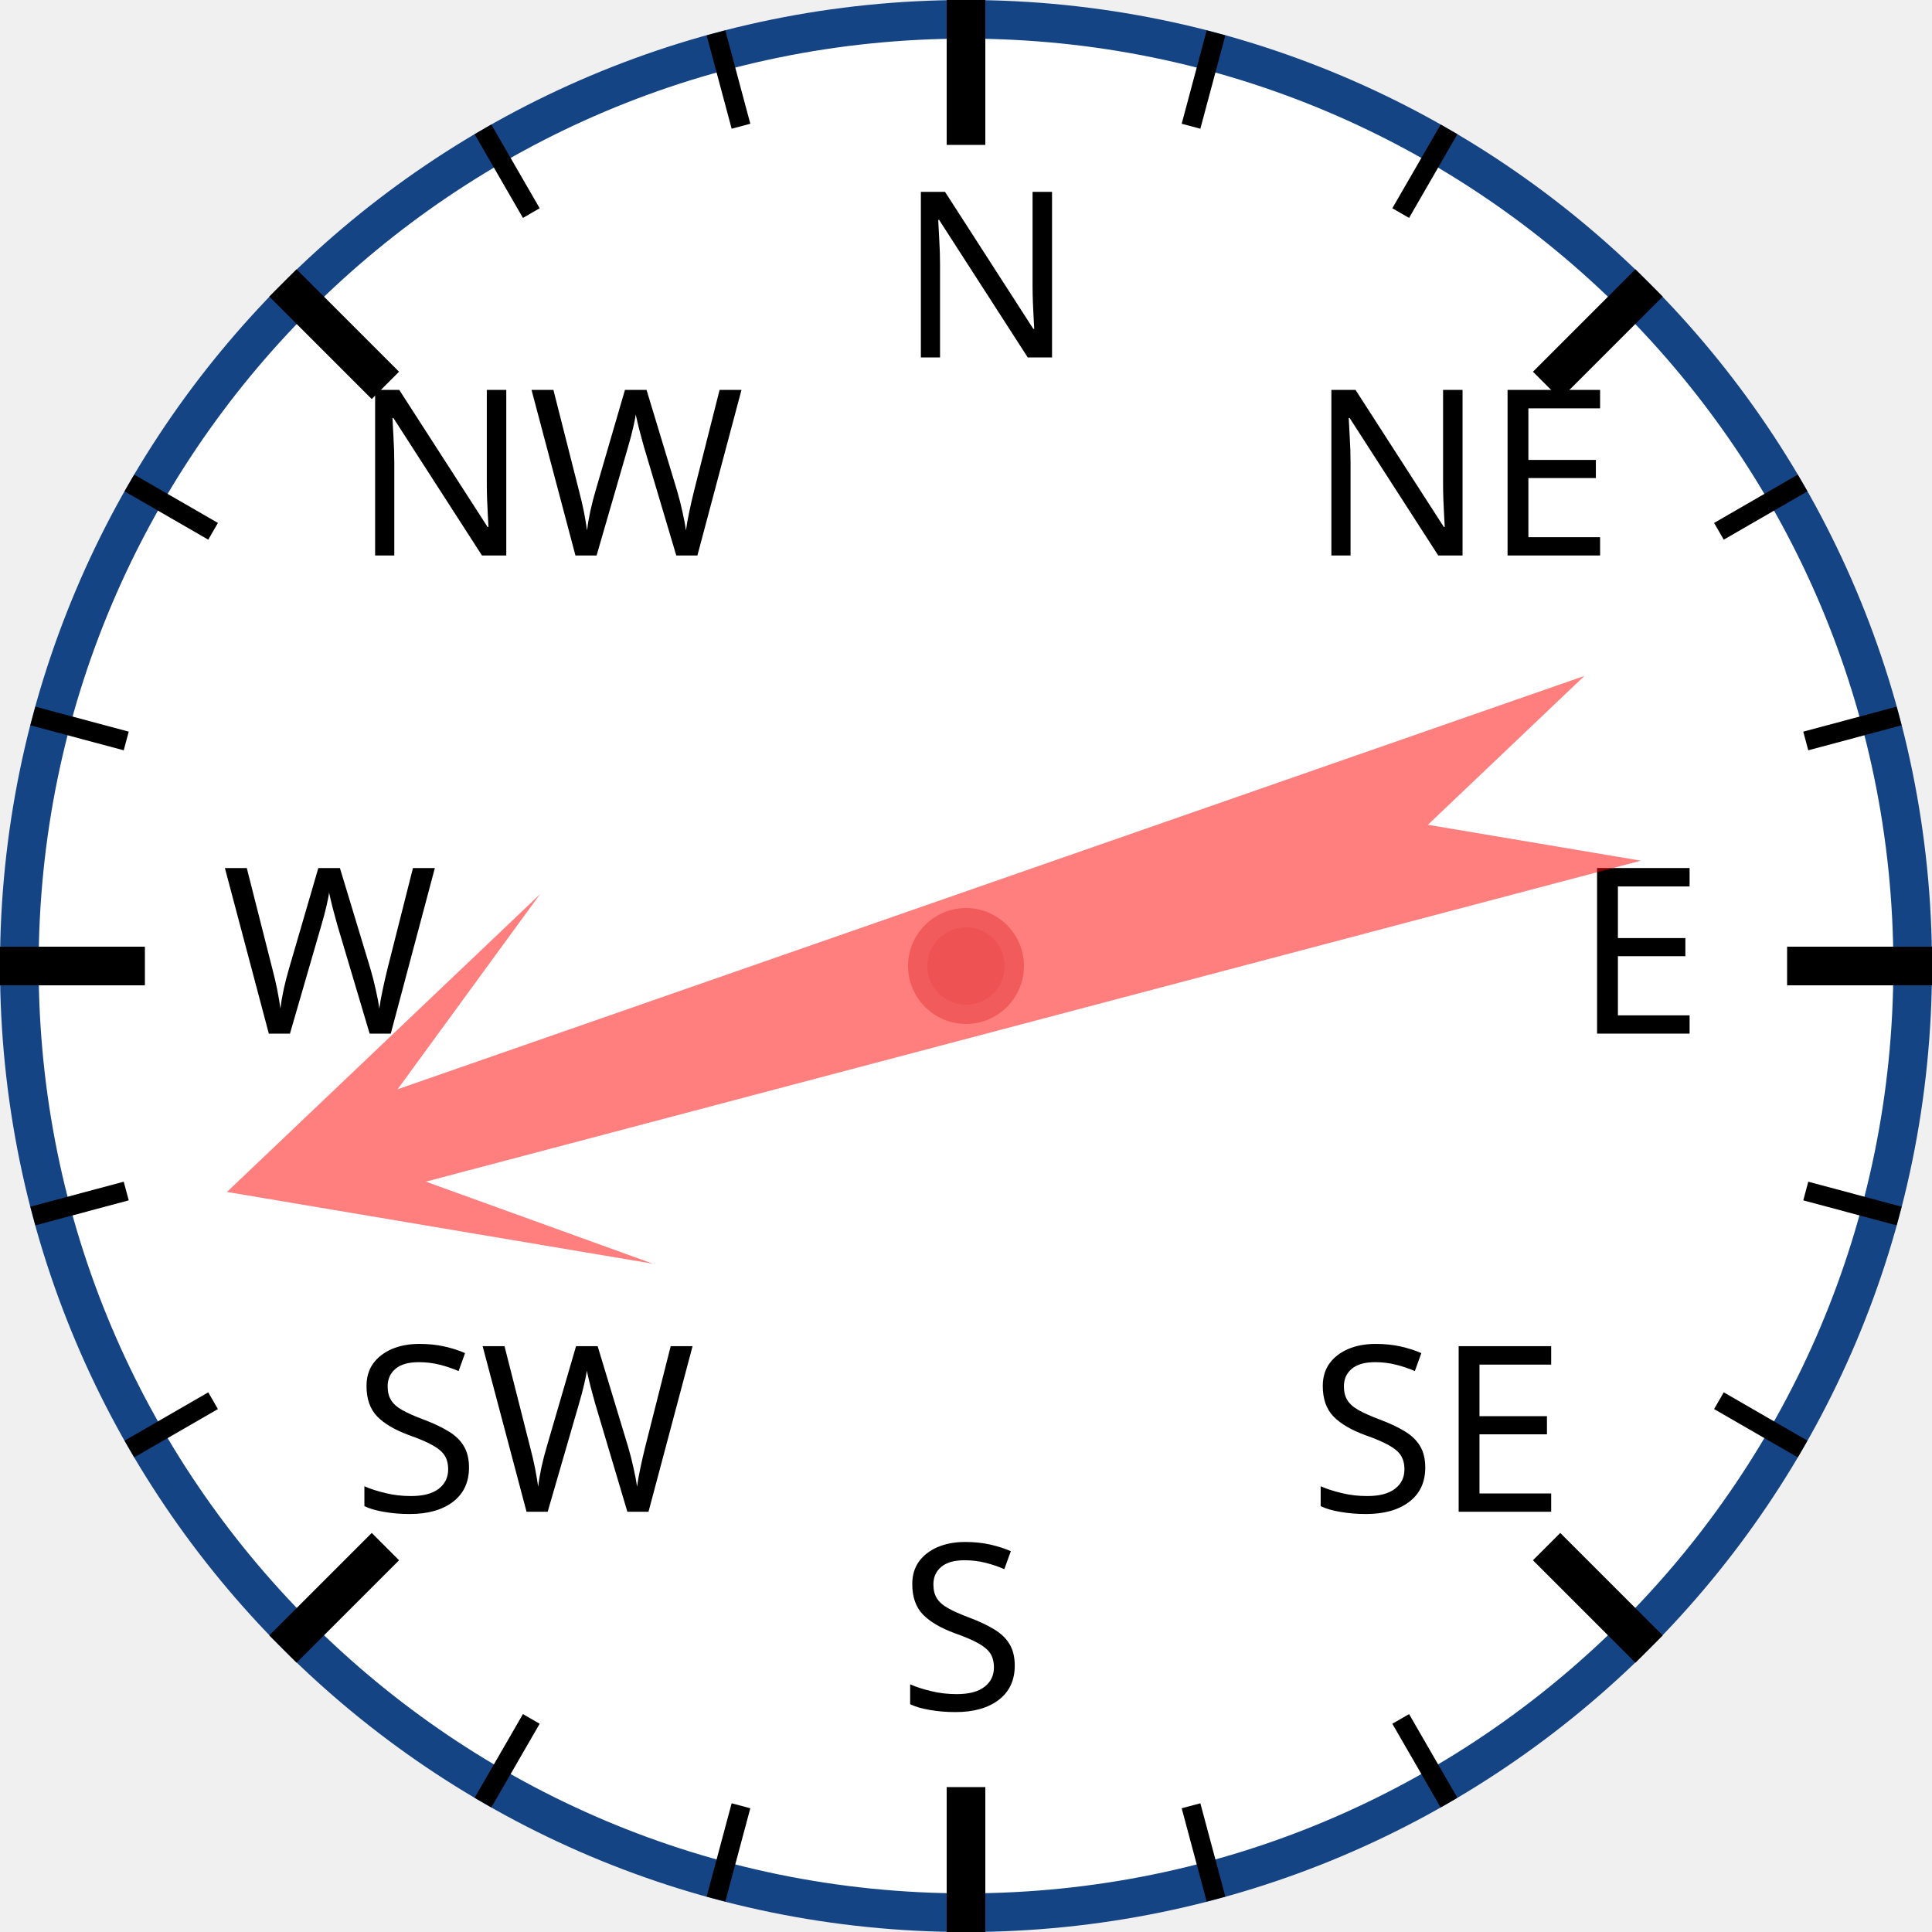
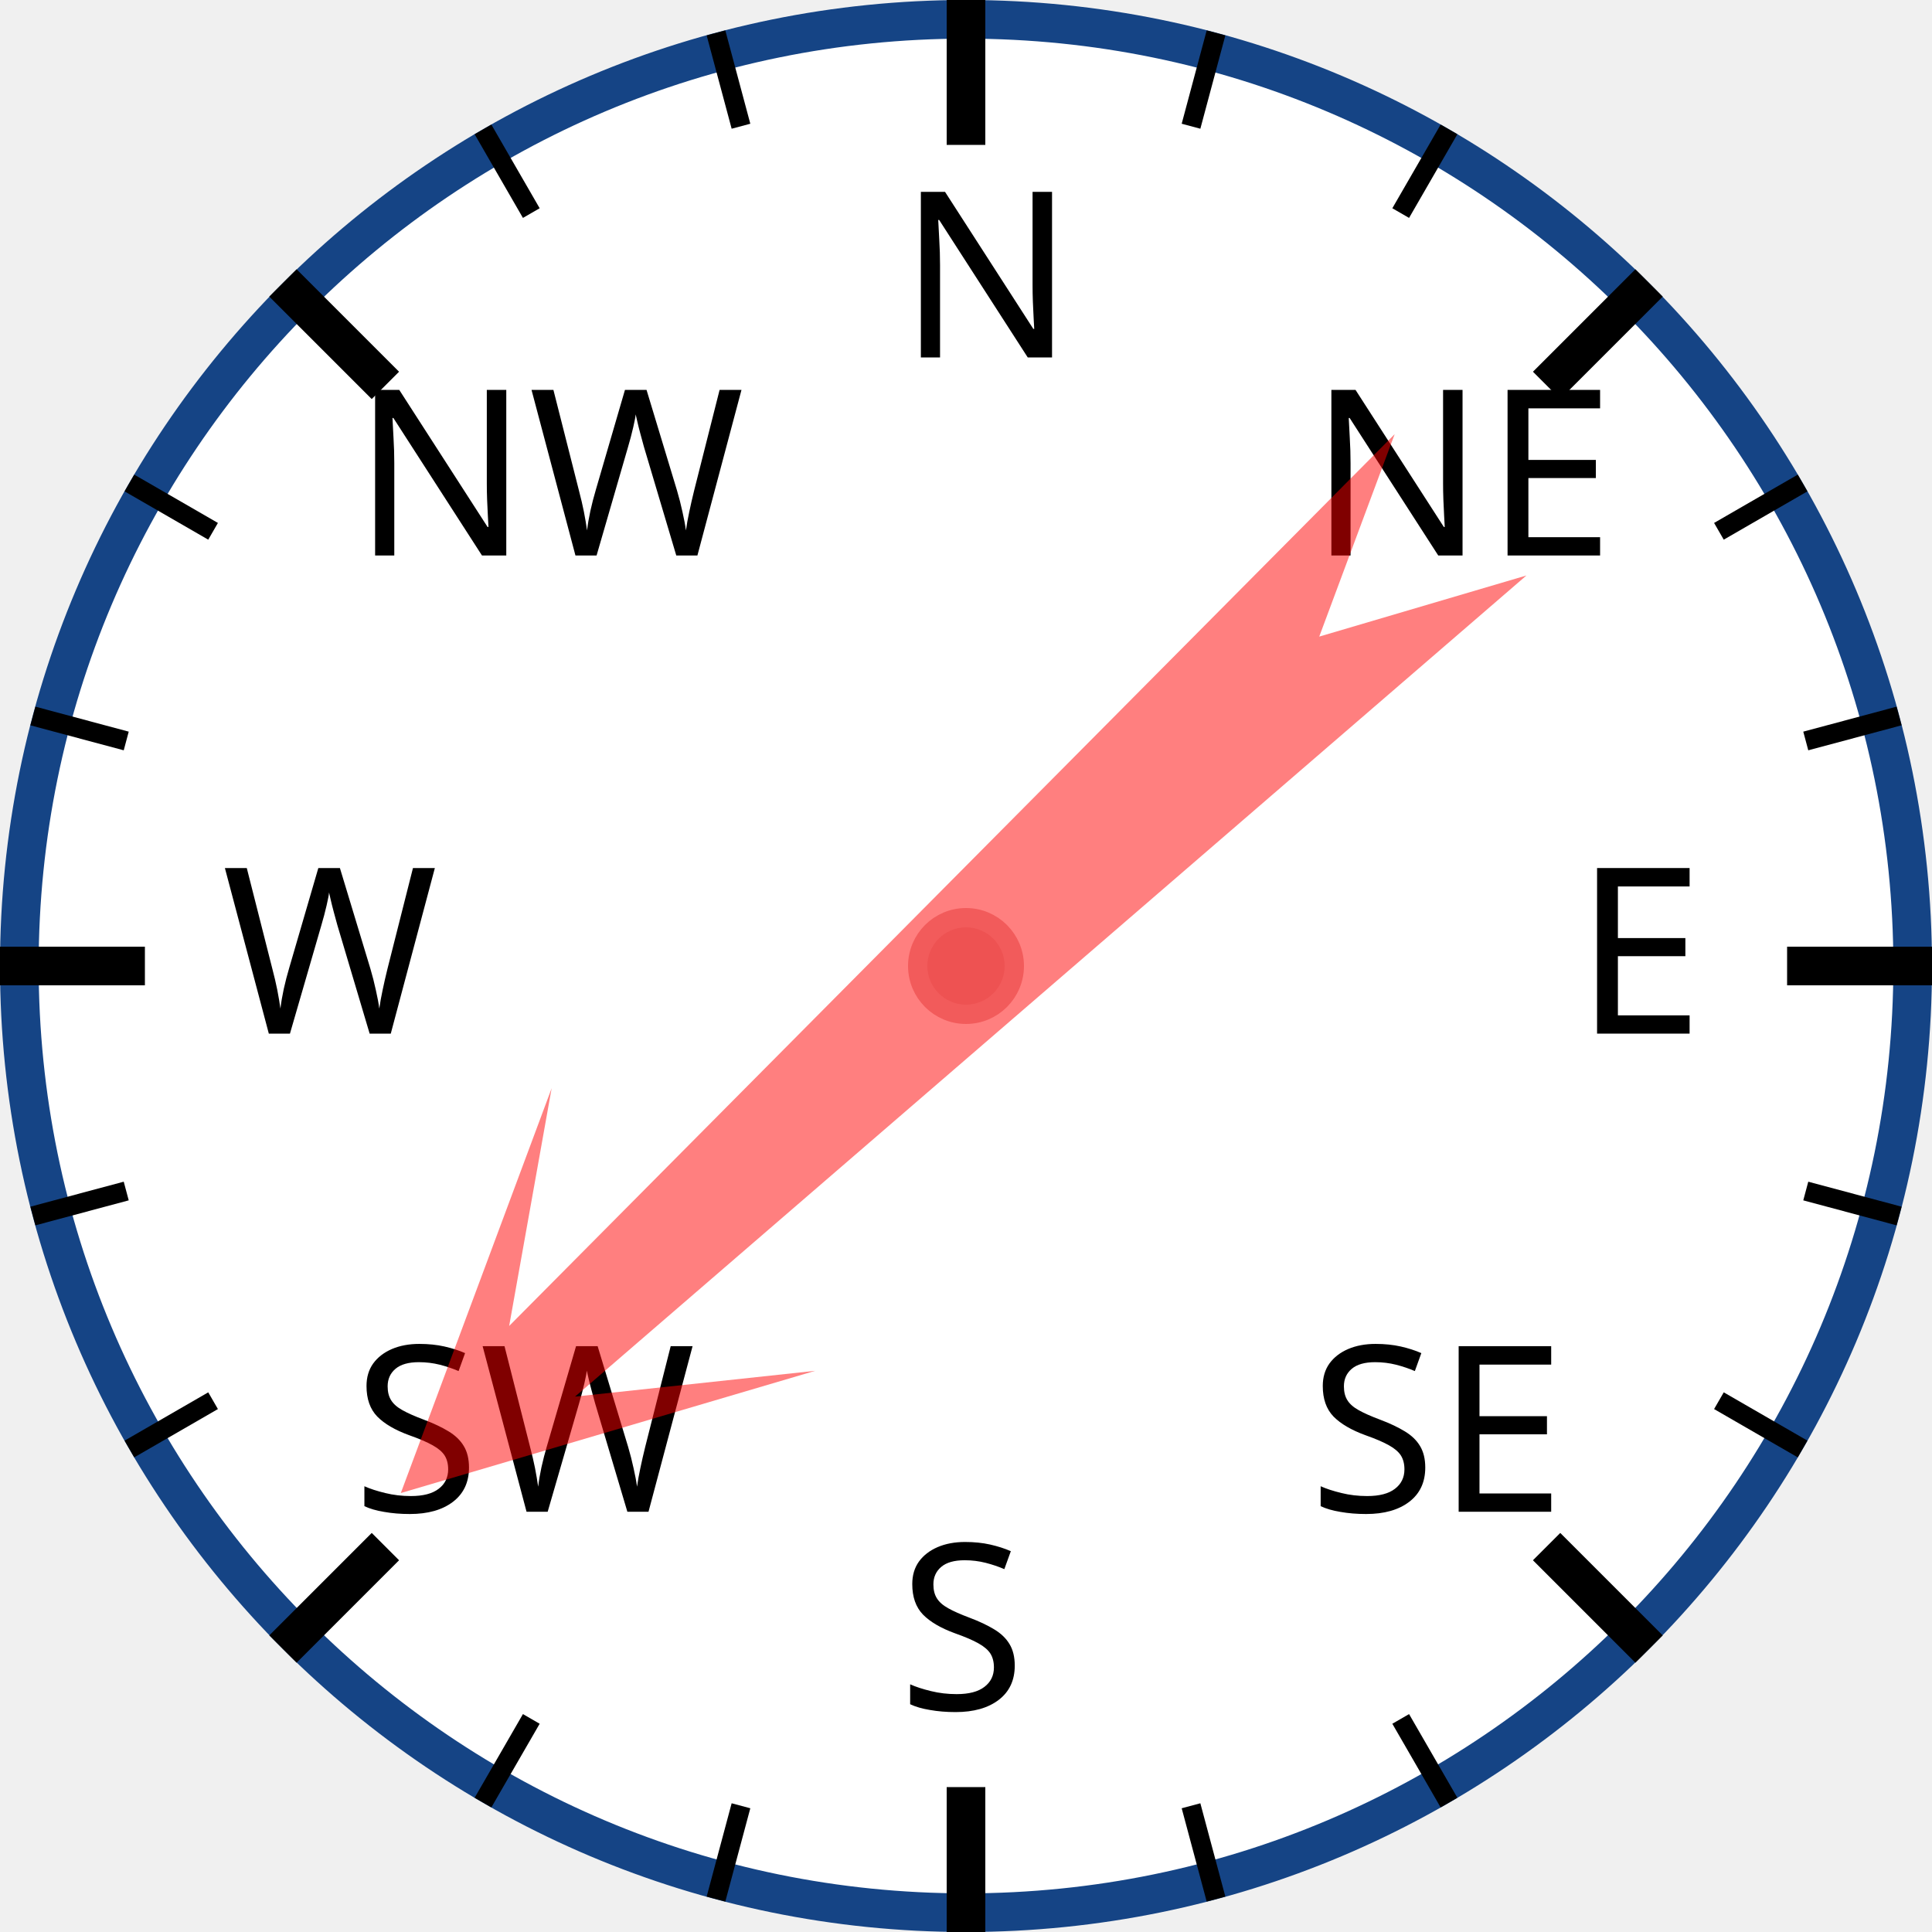
<svg xmlns="http://www.w3.org/2000/svg" width="120px" height="120px" viewBox="0 0 200 200">
  <circle cx="100" cy="100" r="98" style="fill: white; stroke: #154485; stroke-width: 4;" />
  <text x="93.0" y="37.0" style="font-family: sans-serif; font-size: 18pt;">N</text>
  <line x1="100.0" y1="0.0" x2="100.0" y2="15.0" style="stroke: black; stroke-width: 4;" />
  <line x1="74.118" y1="3.407" x2="76.706" y2="13.067" style="stroke: black; stroke-width: 2;" />
  <line x1="50" y1="13.397" x2="55" y2="22.058" style="stroke: black; stroke-width: 2;" />
  <text x="36.503" y="57.503" style="font-family: sans-serif; font-size: 18pt;">NW</text>
  <line x1="29.289" y1="29.289" x2="39.896" y2="39.896" style="stroke: black; stroke-width: 4;" />
  <line x1="13.397" y1="50" x2="22.058" y2="55" style="stroke: black; stroke-width: 2;" />
  <line x1="3.407" y1="74.118" x2="13.067" y2="76.706" style="stroke: black; stroke-width: 2;" />
  <text x="23.0" y="107.0" style="font-family: sans-serif; font-size: 18pt;">W</text>
  <line x1="0.0" y1="100.0" x2="15.0" y2="100.0" style="stroke: black; stroke-width: 4;" />
  <line x1="3.407" y1="125.882" x2="13.067" y2="123.294" style="stroke: black; stroke-width: 2;" />
  <line x1="13.397" y1="150" x2="22.058" y2="145" style="stroke: black; stroke-width: 2;" />
  <text x="36.503" y="156.497" style="font-family: sans-serif; font-size: 18pt;">SW</text>
  <line x1="29.289" y1="170.711" x2="39.896" y2="160.104" style="stroke: black; stroke-width: 4;" />
  <line x1="50" y1="186.603" x2="55" y2="177.942" style="stroke: black; stroke-width: 2;" />
  <line x1="74.118" y1="196.593" x2="76.706" y2="186.933" style="stroke: black; stroke-width: 2;" />
  <text x="93" y="177.0" style="font-family: sans-serif; font-size: 18pt;">S</text>
  <line x1="100" y1="200.0" x2="100" y2="185.0" style="stroke: black; stroke-width: 4;" />
  <line x1="125.882" y1="196.593" x2="123.294" y2="186.933" style="stroke: black; stroke-width: 2;" />
  <line x1="150.0" y1="186.603" x2="145.0" y2="177.942" style="stroke: black; stroke-width: 2;" />
  <text x="135.497" y="156.497" style="font-family: sans-serif; font-size: 18pt;">SE</text>
  <line x1="170.711" y1="170.711" x2="160.104" y2="160.104" style="stroke: black; stroke-width: 4;" />
  <line x1="186.603" y1="150" x2="177.942" y2="145" style="stroke: black; stroke-width: 2;" />
  <line x1="196.593" y1="125.882" x2="186.933" y2="123.294" style="stroke: black; stroke-width: 2;" />
  <text x="163.0" y="107" style="font-family: sans-serif; font-size: 18pt;">E</text>
  <line x1="200.0" y1="100" x2="185.0" y2="100" style="stroke: black; stroke-width: 4;" />
  <line x1="196.593" y1="74.118" x2="186.933" y2="76.706" style="stroke: black; stroke-width: 2;" />
  <line x1="186.603" y1="50" x2="177.942" y2="55" style="stroke: black; stroke-width: 2;" />
  <text x="135.497" y="57.503" style="font-family: sans-serif; font-size: 18pt;">NE</text>
  <line x1="170.711" y1="29.289" x2="160.104" y2="39.896" style="stroke: black; stroke-width: 4;" />
  <line x1="150" y1="13.397" x2="145" y2="22.058" style="stroke: black; stroke-width: 2;" />
  <line x1="125.882" y1="3.407" x2="123.294" y2="13.067" style="stroke: black; stroke-width: 2;" />
-   <polygon points="100 20 120 60 105 40 110 170 100 150 90 170 95 40 80 60" style="fill: red; fill-opacity: 0.5;" transform="rotate(253,100,100)" />
+   <polygon points="100 20 120 60 105 40 110 170 100 150 90 170 95 40 80 60" style="fill: red; fill-opacity: 0.5;" transform="rotate(227,100,100)" />
  <circle cx="100" cy="100" r="5" style="fill: #EE5252; stroke: #F25B5B; stroke-width: 2;" />
</svg>
